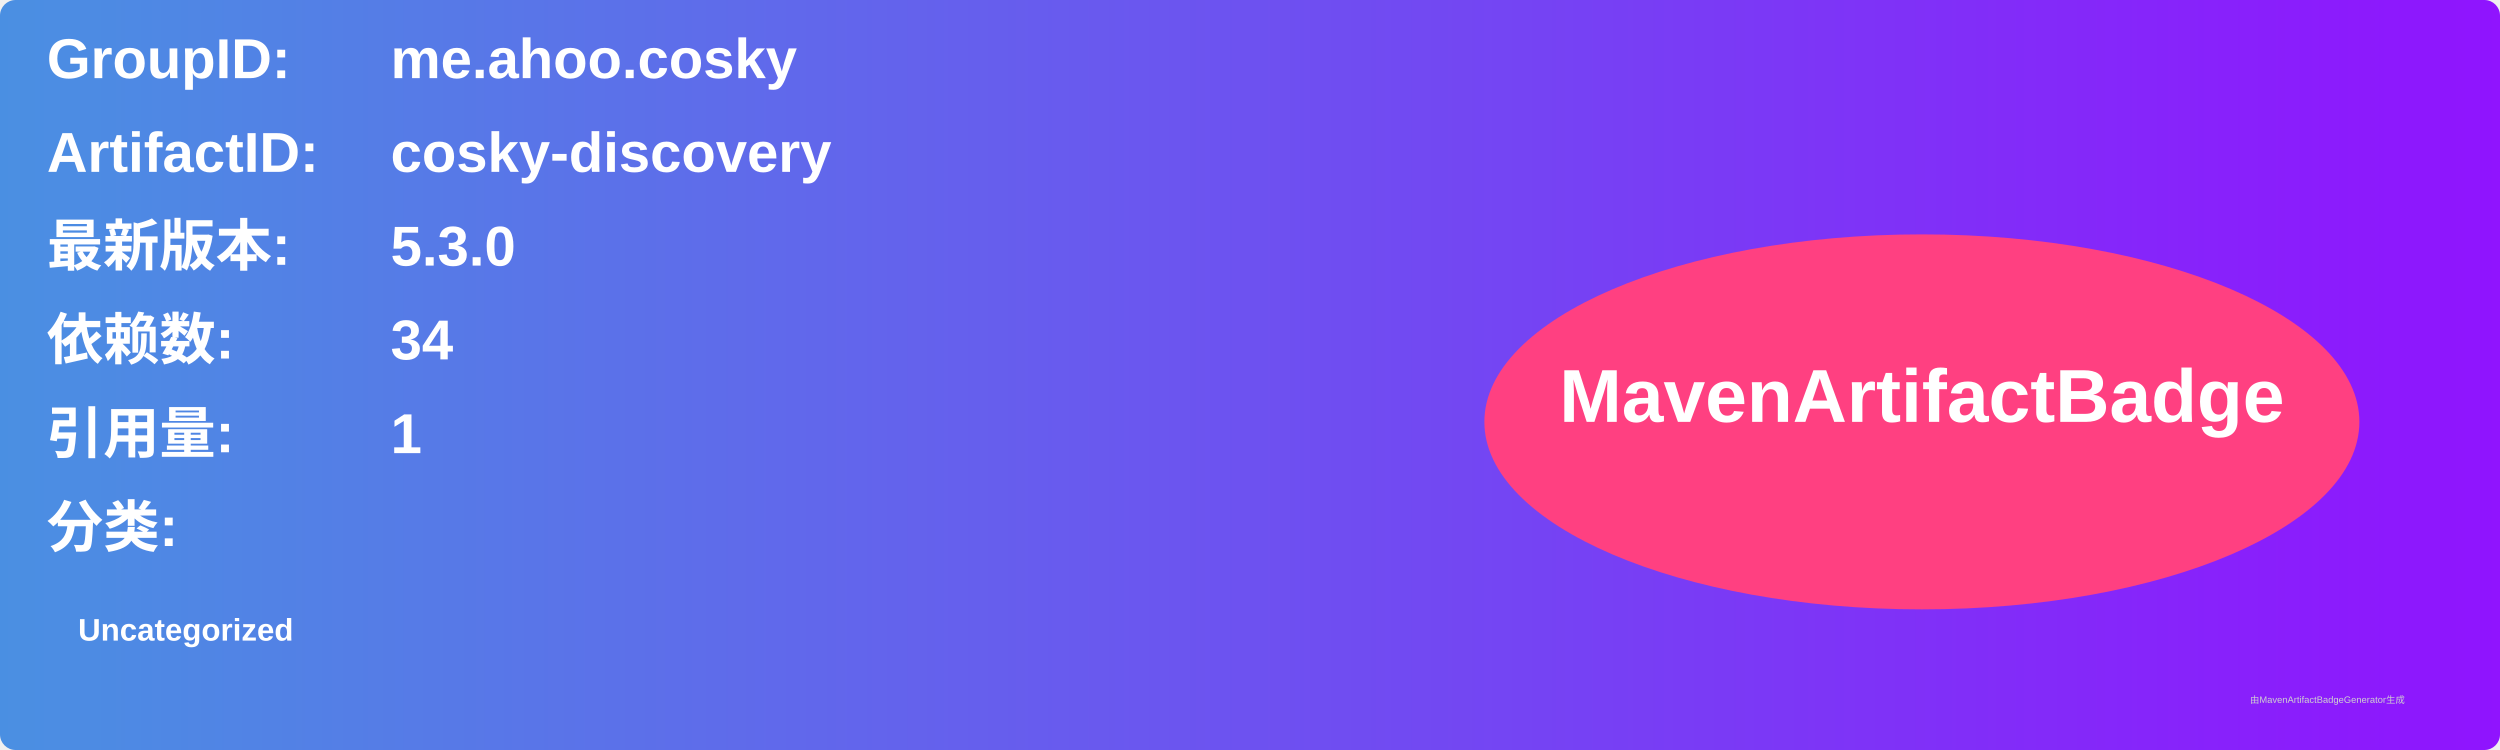
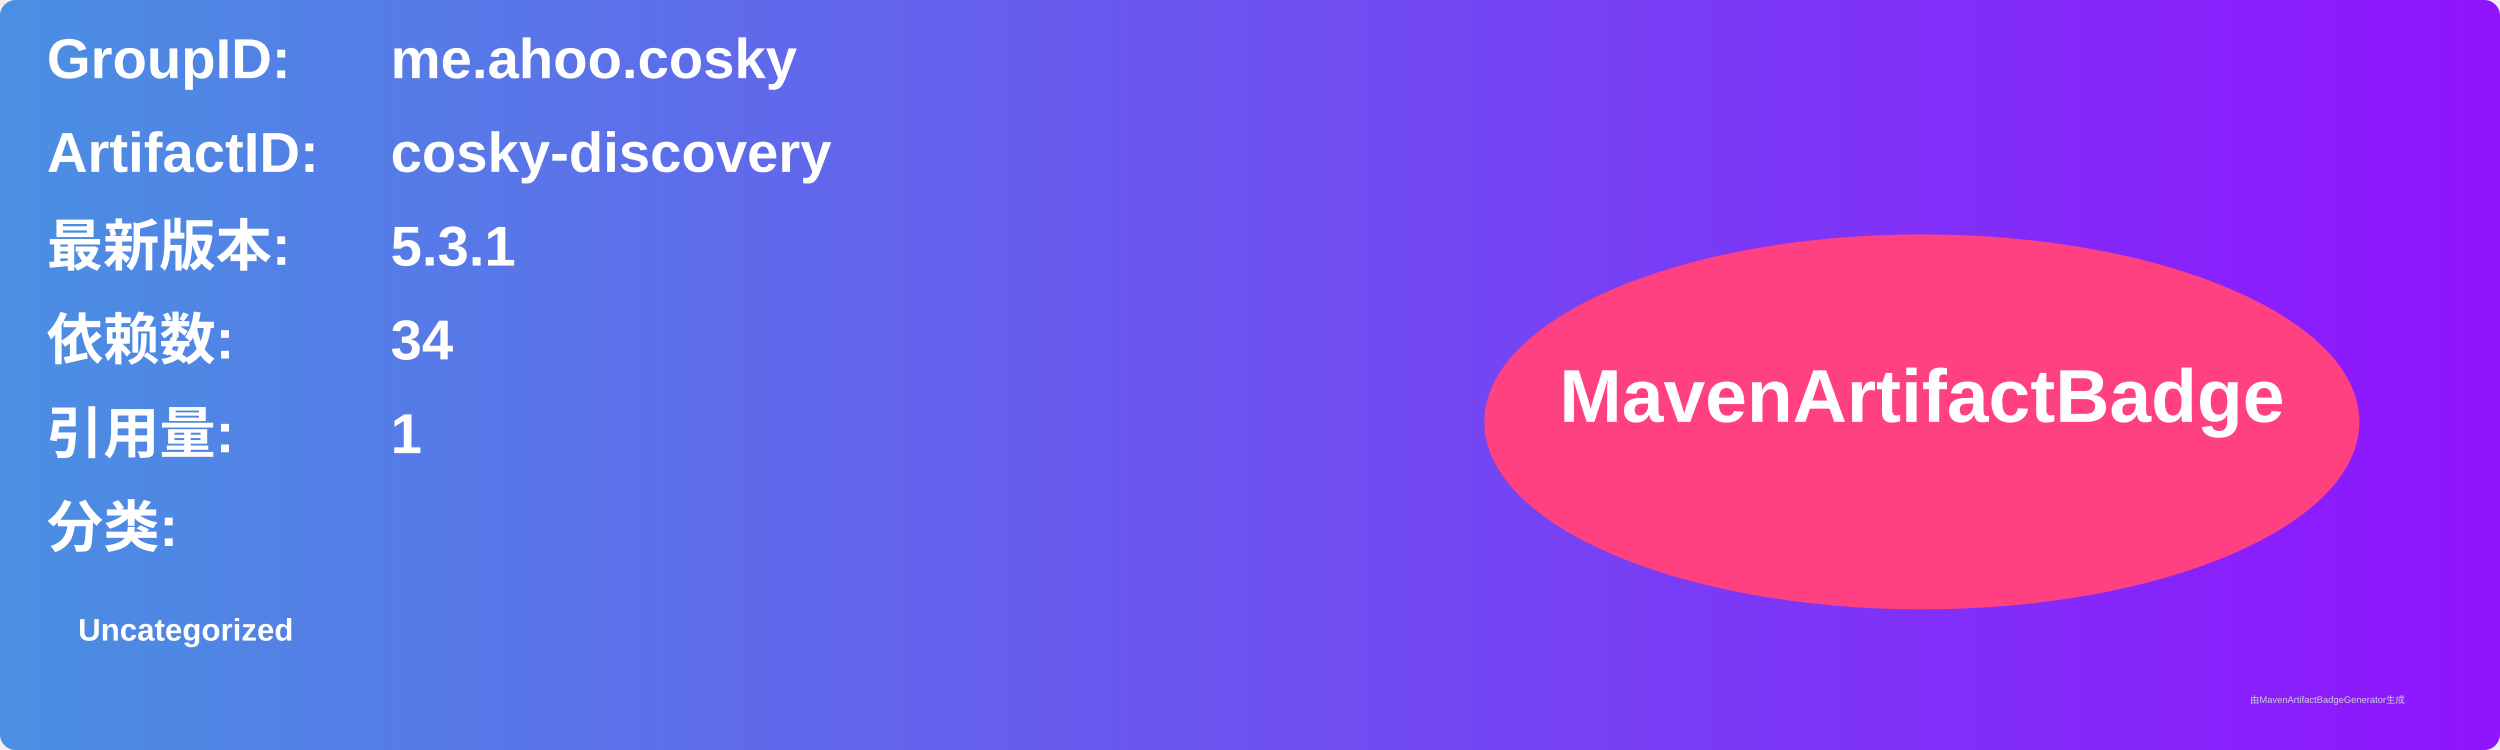
<svg xmlns="http://www.w3.org/2000/svg" width="800" height="240" viewBox="0 0 800 240">
  <linearGradient id="grad" x1="0%" y1="0%" x2="100%" y2="0%">
    <stop offset="0%" stop-color="#4a90e2" />
    <stop offset="100%" stop-color="#9013fe" />
  </linearGradient>
  <rect width="100%" height="100%" rx="5" ry="5" fill="url(#grad)" />
  <g transform="translate(15, 15)">
    <text x="0" y="10" font-family="Arial" font-size="18" fill="white" font-weight="bold" width="260">GroupID:</text>
    <text x="110" y="10" font-family="Arial" font-size="18" fill="white" font-weight="bold" width="460">me.ahoo.cosky</text>
    <text x="0" y="40" font-family="Arial" font-size="18" fill="white" font-weight="bold" width="260">ArtifactID:</text>
    <text x="110" y="40" font-family="Arial" font-size="18" fill="white" font-weight="bold" width="460">cosky-discovery</text>
    <text x="0" y="70" font-family="Arial" font-size="18" fill="white" font-weight="bold">最新版本:</text>
    <text x="110" y="70" font-family="Arial" font-size="18" fill="white" font-weight="bold">
-       <tspan font-weight="bold">5.3.0</tspan>
+       <tspan font-weight="bold">5.3.1</tspan>
    </text>
    <text x="0" y="100" font-family="Arial" font-size="18" fill="white" font-weight="bold">依赖数: </text>
    <text x="110" y="100" font-family="Arial" font-size="18" fill="white">
      <tspan font-weight="bold">34</tspan>
    </text>
    <text x="0" y="130" font-family="Arial" font-size="18" fill="white" font-weight="bold">引用量: </text>
    <text x="110" y="130" font-family="Arial" font-size="18" fill="white">
      <tspan font-weight="bold">1</tspan>
    </text>
    <text x="0" y="160" font-family="Arial" font-size="18" fill="white" font-weight="bold">分类:</text>
    <text x="10" y="190" font-family="Arial" font-size="10" fill="white">
      <tspan font-weight="bold">Uncategorized</tspan>
    </text>
    <ellipse cx="600" cy="120" rx="140" ry="60" fill="#ff4081" />
    <text x="600" y="120" text-anchor="middle" font-family="Arial" font-size="24" fill="white" font-weight="bold">MavenArtifactBadge</text>
  </g>
  <text x="720" y="225" font-family="Arial" font-size="3" fill="#d0d0d0">由MavenArtifactBadgeGenerator生成</text>
</svg>
